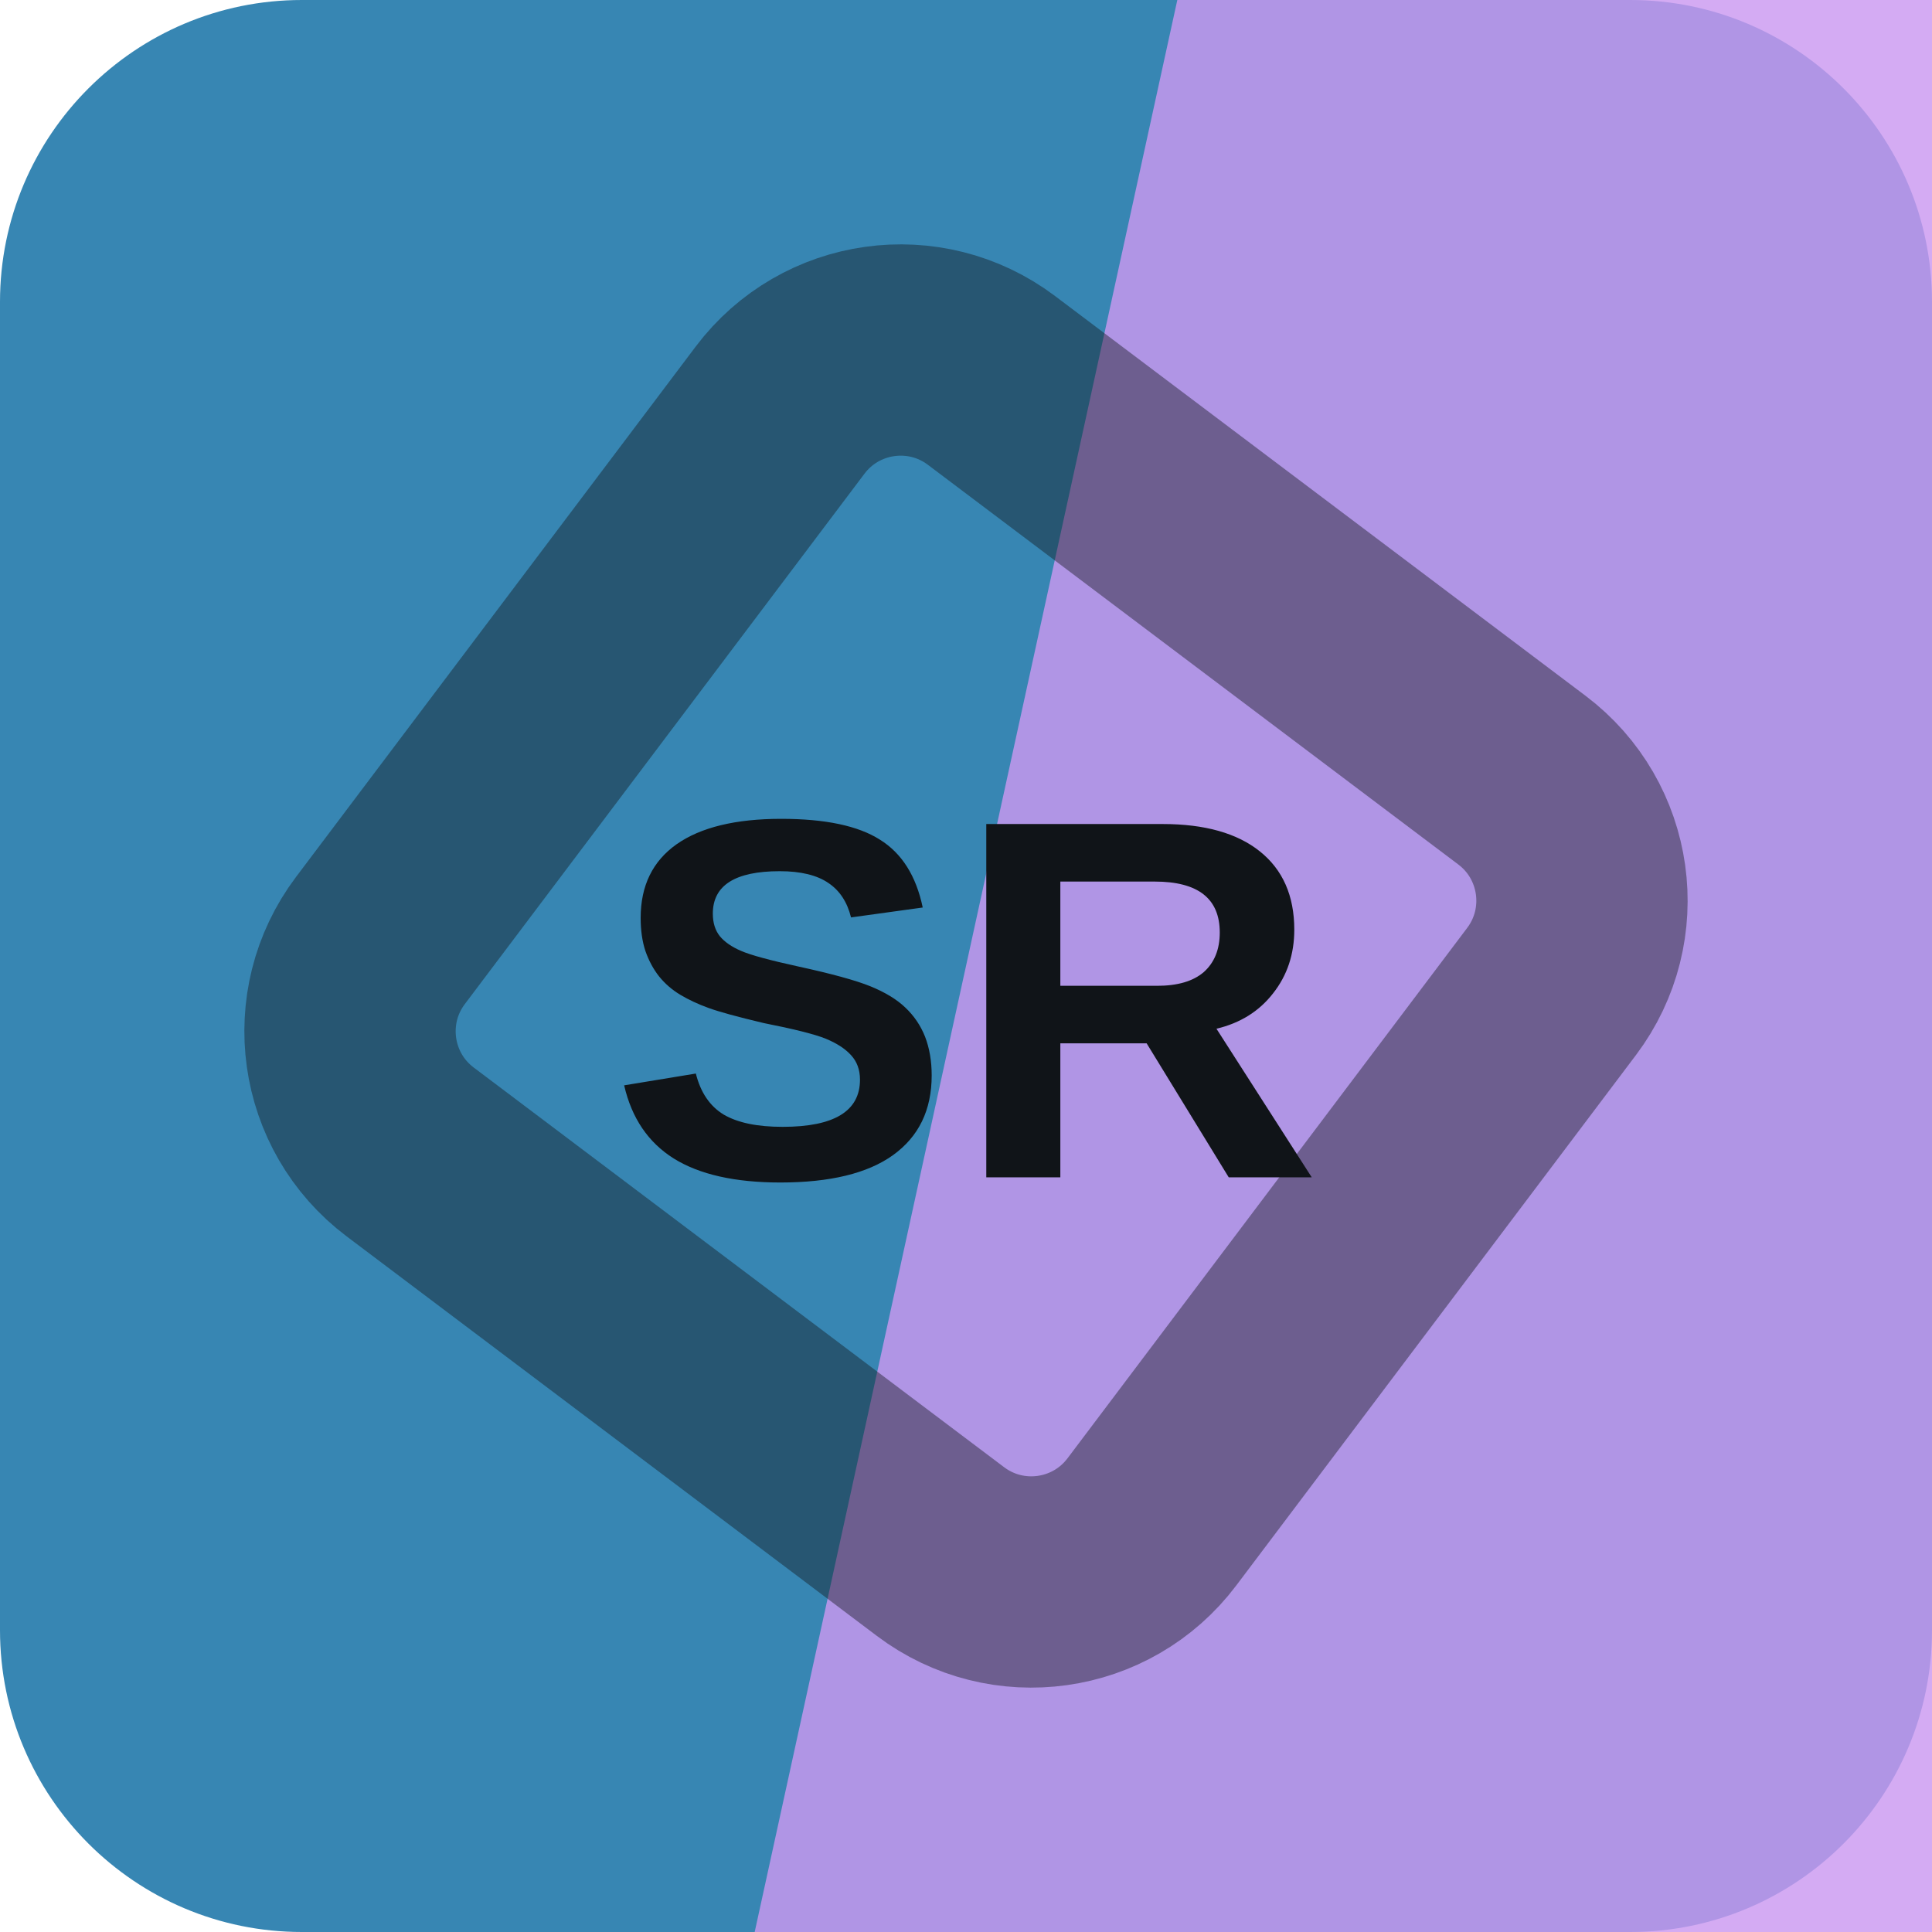
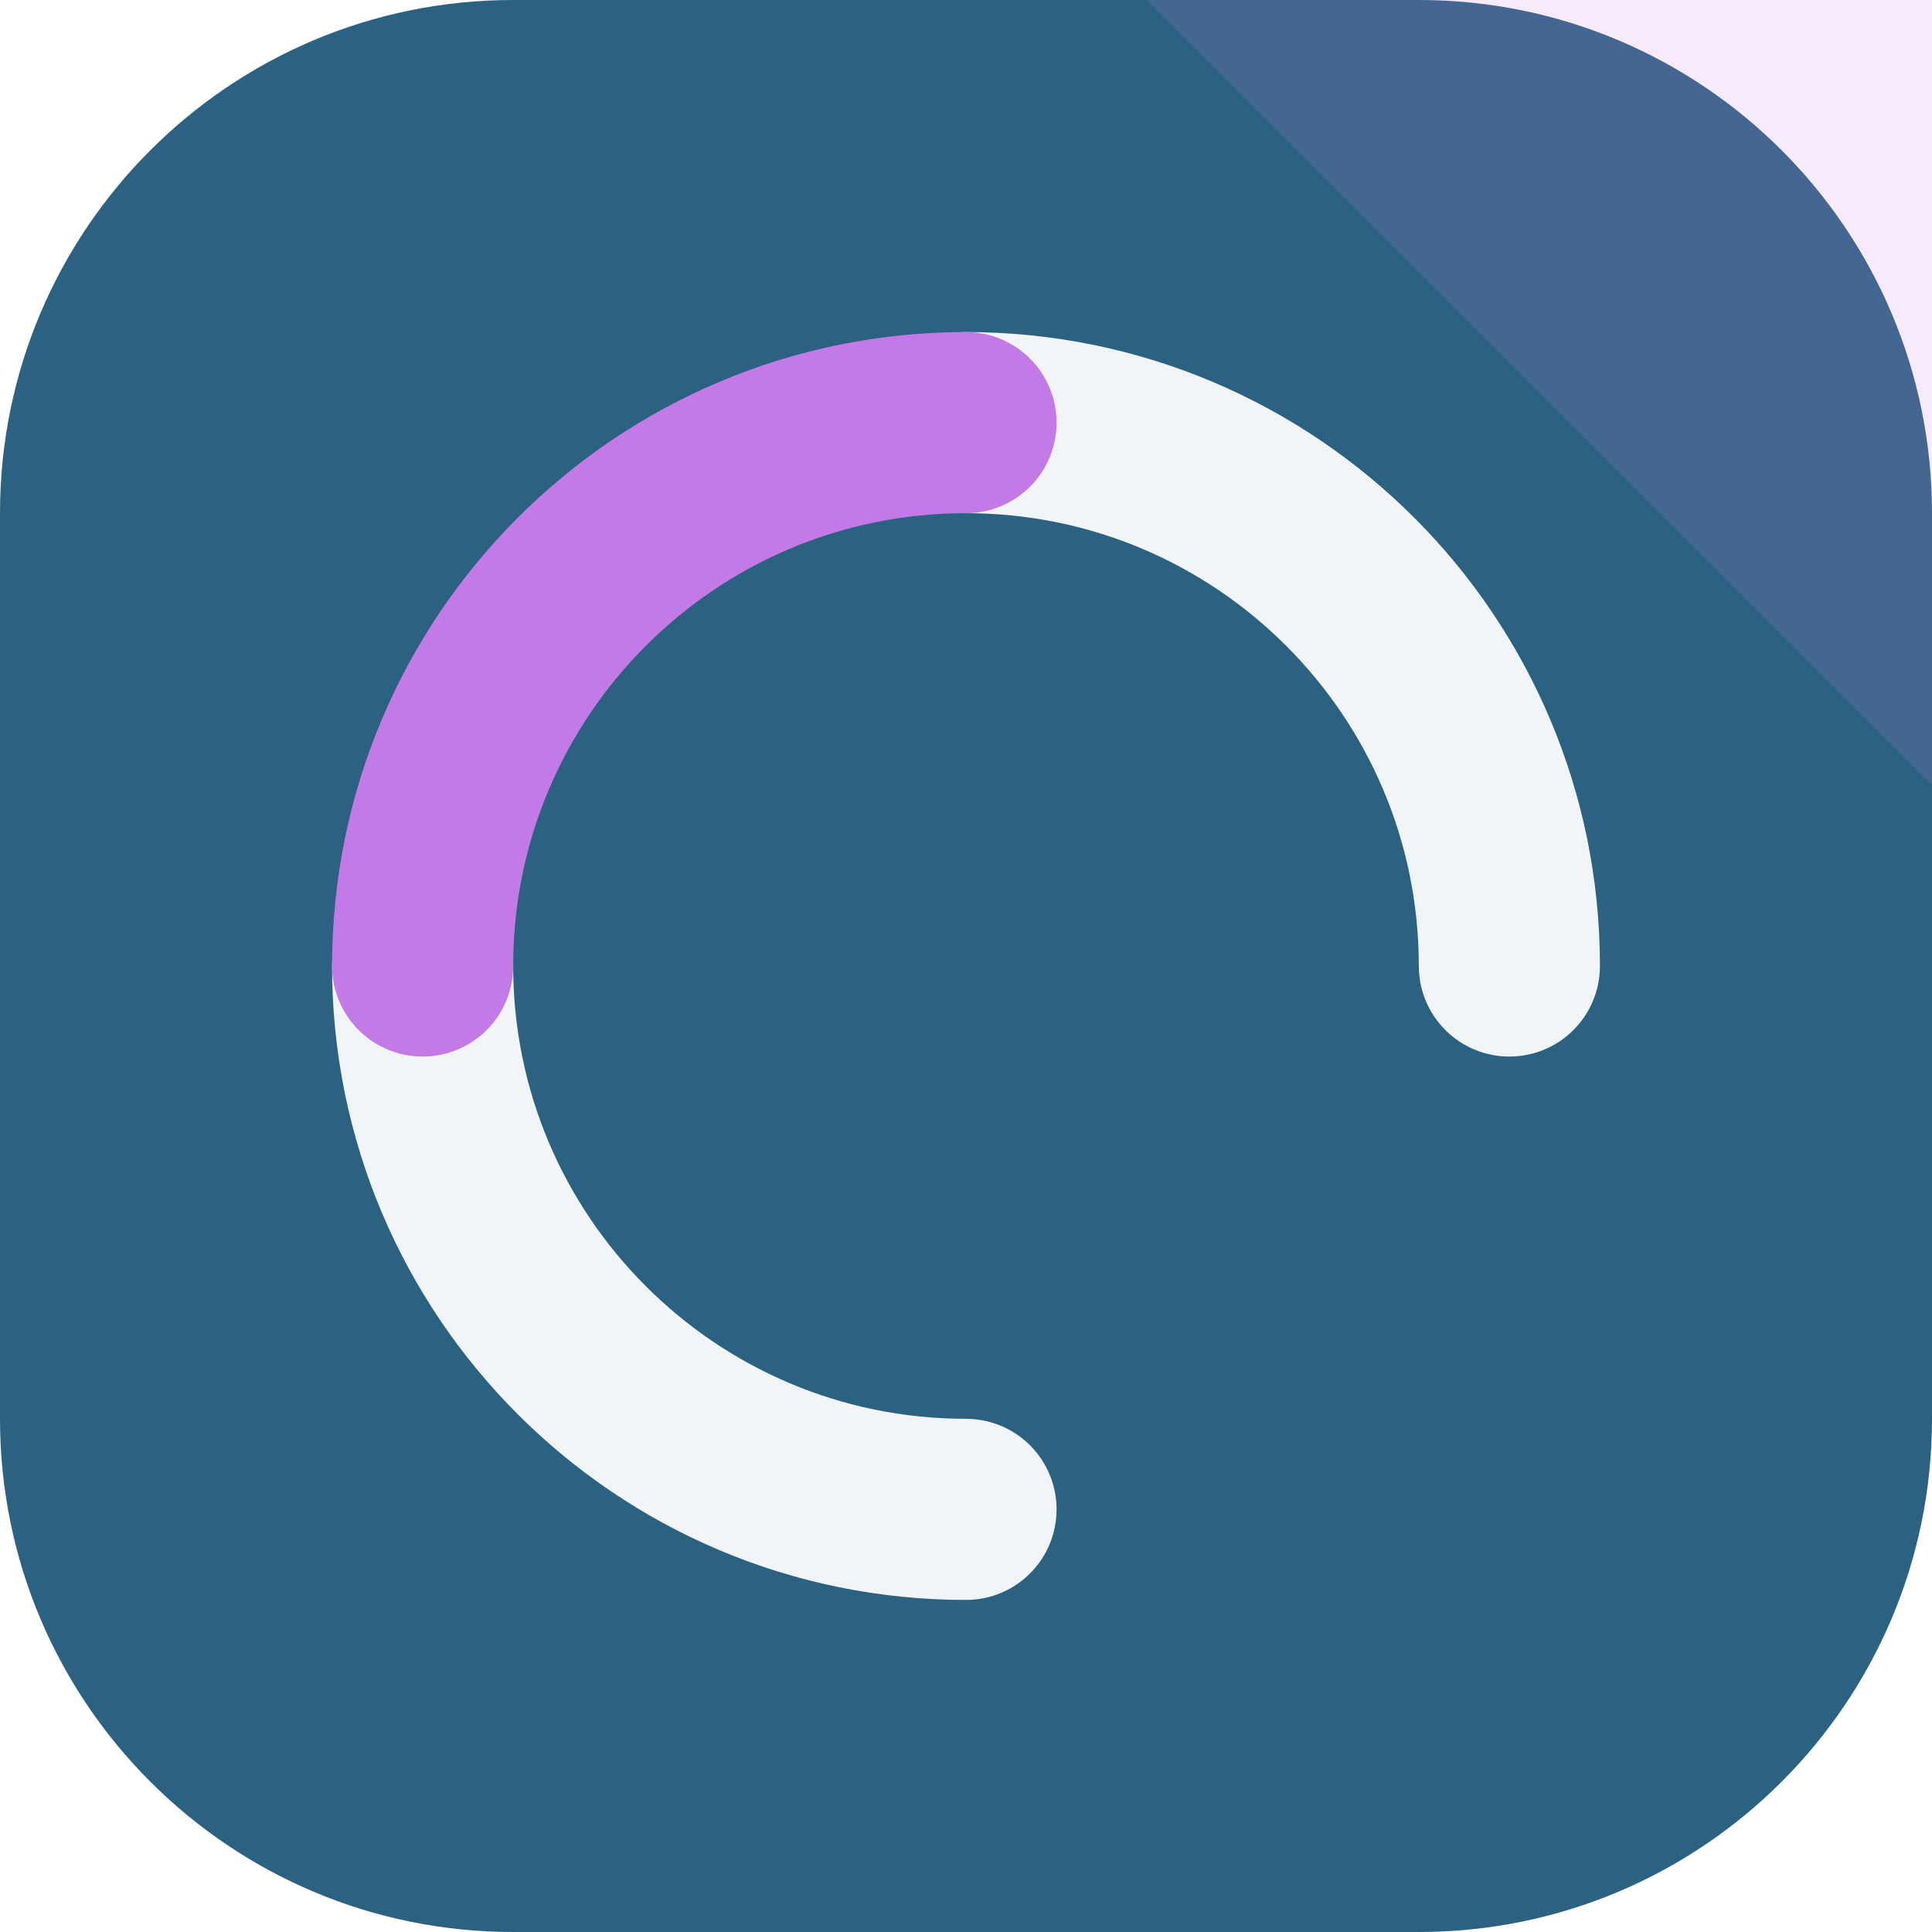
<svg xmlns="http://www.w3.org/2000/svg" width="64" height="64" viewBox="0 0 64 64" role="img">
-   <rect width="64" height="64" rx="10" fill="hsl(202 53% 46%)" />
-   <path d="M39 0h25v64H25Z" fill="hsl(274 75% 77%)" opacity="0.82" />
-   <g transform="rotate(82 32 32)" opacity="0.42">
-     <rect x="16" y="16" width="32" height="32" rx="5" fill="none" stroke="#101418" stroke-width="7" transform="rotate(45 32 32)" />
+   <rect width="64" height="64" rx="17" fill="hsl(202 50% 34%)" />
+   <path d="M64 0v26L38 0Z" fill="hsl(281 68% 69%)" opacity="0.16" />
+   <g transform="rotate(180 32 32)">
+     <g fill="none" stroke="hsl(202 24% 96%)" stroke-width="6" stroke-linecap="round">
+       <path d="M32 14a18 18 0 0 1 18 18" />
+       <path d="M32 50a18 18 0 0 1-18-18" />
+     </g>
+     <path d="M50 32a18 18 0 0 1-18 18" fill="none" stroke="hsl(281 68% 69%)" stroke-width="6" stroke-linecap="round" />
  </g>
-   <text x="32" y="39" text-anchor="middle" fill="#101418" font-family="Arial,Helvetica,sans-serif" font-size="17" font-weight="700" letter-spacing="0">SR</text>
</svg>
